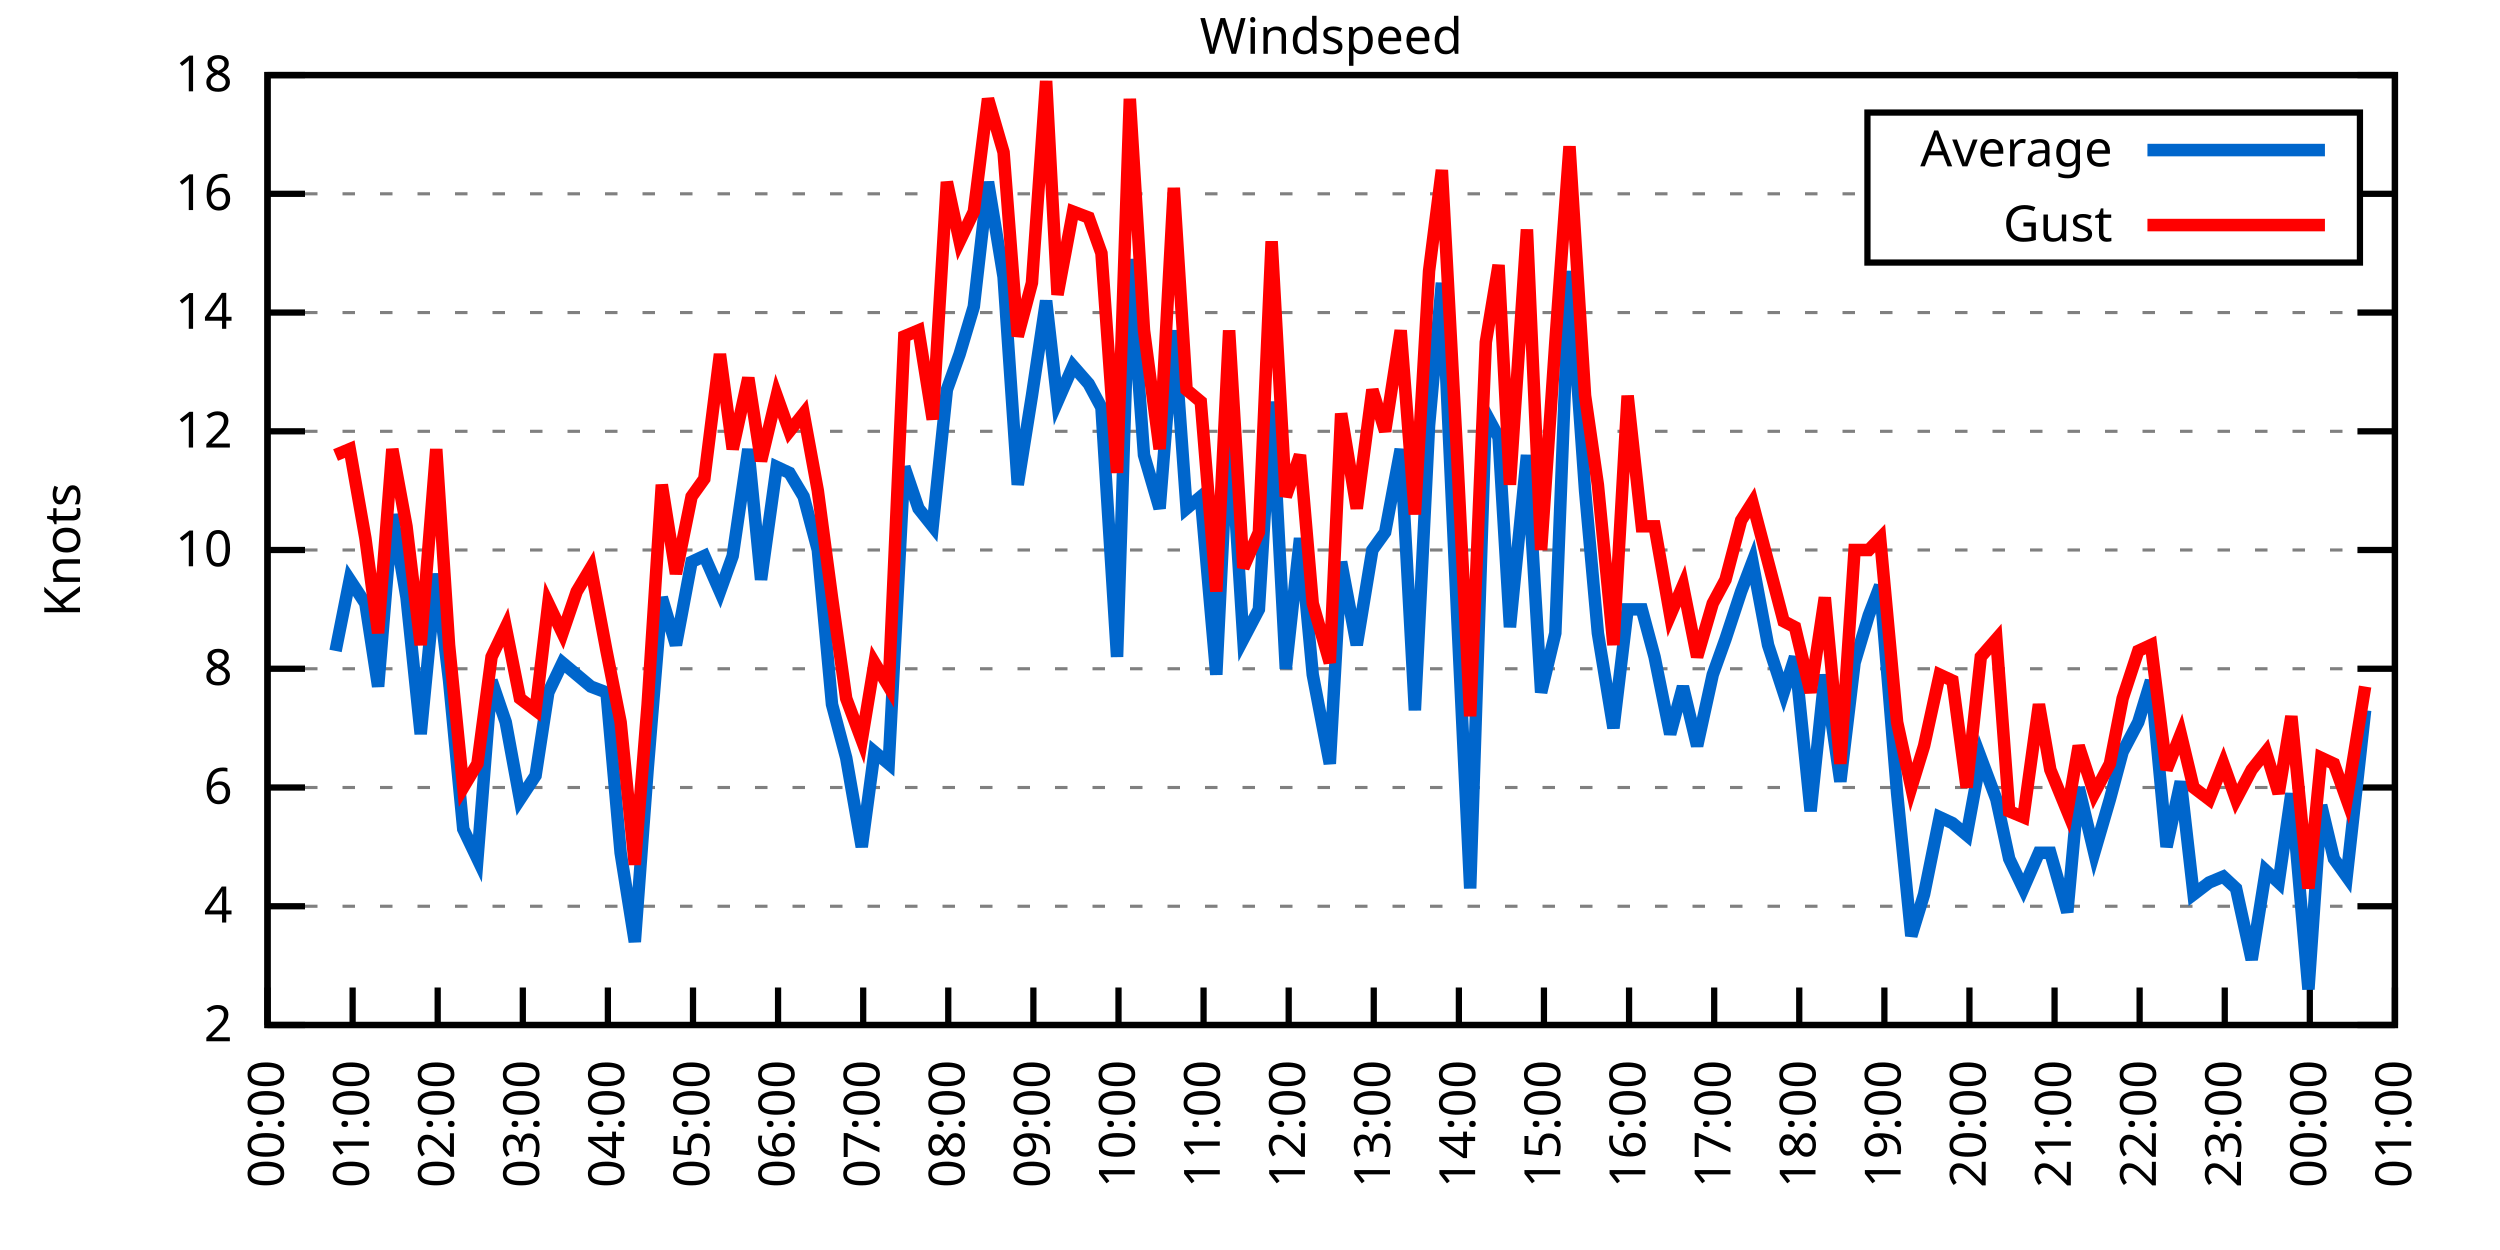
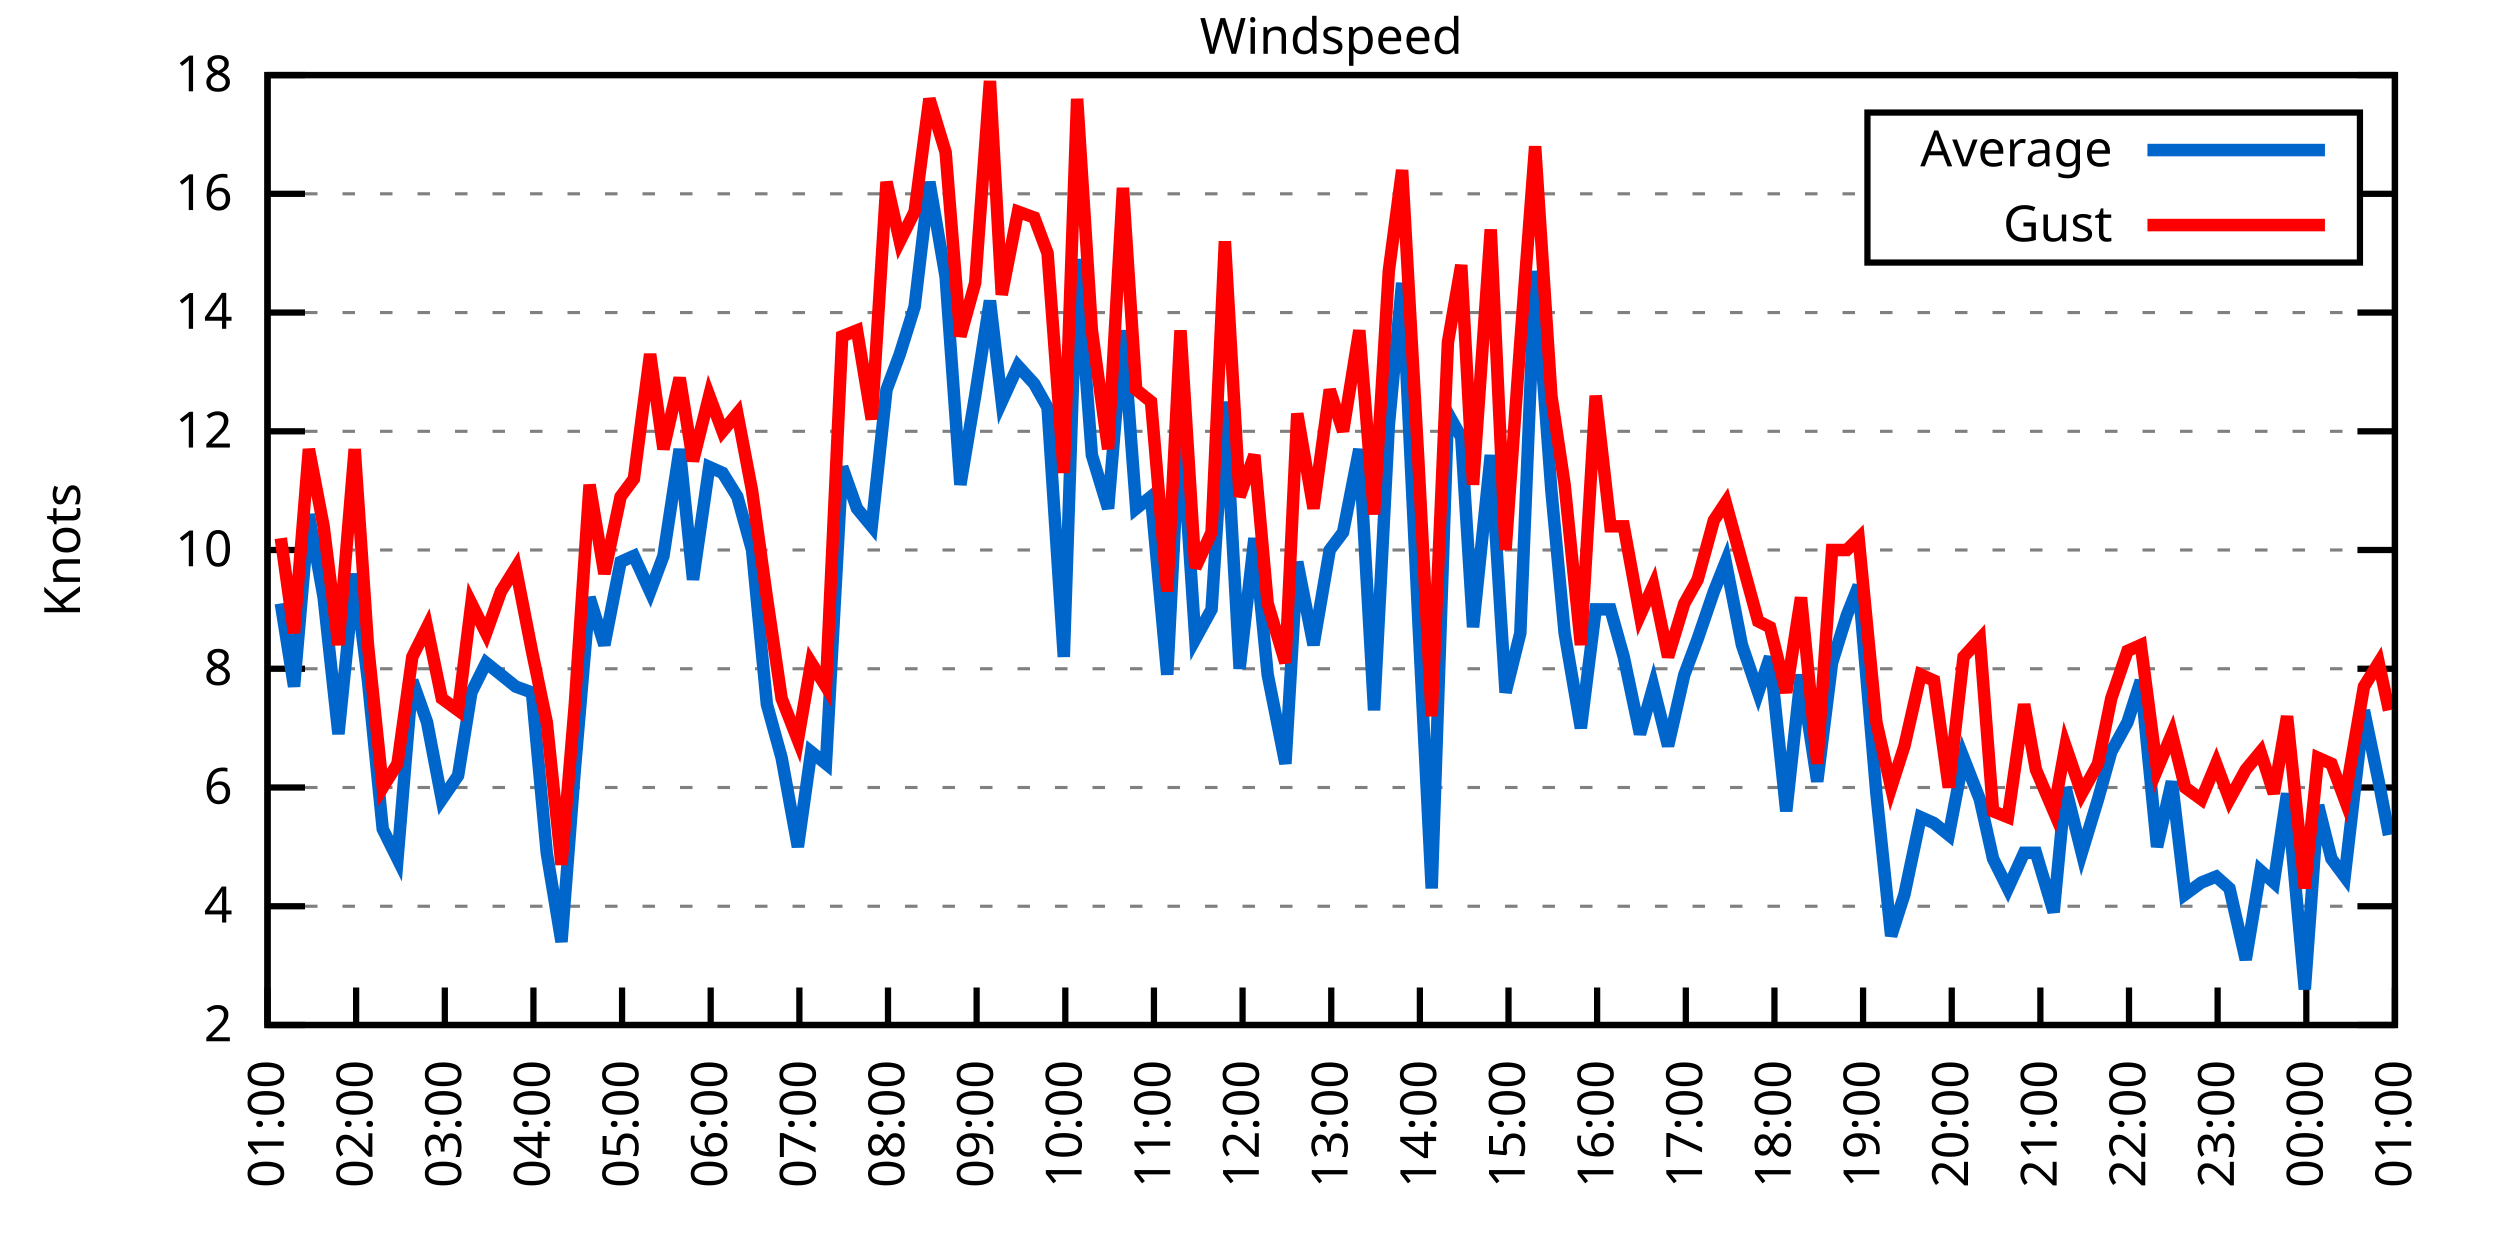
<svg xmlns="http://www.w3.org/2000/svg" xmlns:xlink="http://www.w3.org/1999/xlink" width="400" height="200" viewBox="0 0 400 200">
  <g id="gnuplot_canvas">
    <rect x="0" y="0" width="400" height="200" fill="none" />
    <defs>
      <circle id="gpDot" r="0.5" stroke-width="0.5" stroke="currentColor" />
      <path id="gpPt0" stroke-width="0.333" stroke="currentColor" d="M-1,0 h2 M0,-1 v2" />
      <path id="gpPt1" stroke-width="0.333" stroke="currentColor" d="M-1,-1 L1,1 M1,-1 L-1,1" />
      <path id="gpPt2" stroke-width="0.333" stroke="currentColor" d="M-1,0 L1,0 M0,-1 L0,1 M-1,-1 L1,1 M-1,1 L1,-1" />
      <rect id="gpPt3" stroke-width="0.333" stroke="currentColor" x="-1" y="-1" width="2" height="2" />
      <rect id="gpPt4" stroke-width="0.333" stroke="currentColor" fill="currentColor" x="-1" y="-1" width="2" height="2" />
      <circle id="gpPt5" stroke-width="0.333" stroke="currentColor" cx="0" cy="0" r="1" />
      <use xlink:href="#gpPt5" id="gpPt6" fill="currentColor" stroke="none" />
      <path id="gpPt7" stroke-width="0.333" stroke="currentColor" d="M0,-1.33 L-1.33,0.67 L1.33,0.67 z" />
      <use xlink:href="#gpPt7" id="gpPt8" fill="currentColor" stroke="none" />
      <use xlink:href="#gpPt7" id="gpPt9" stroke="currentColor" transform="rotate(180)" />
      <use xlink:href="#gpPt9" id="gpPt10" fill="currentColor" stroke="none" />
      <use xlink:href="#gpPt3" id="gpPt11" stroke="currentColor" transform="rotate(45)" />
      <use xlink:href="#gpPt11" id="gpPt12" fill="currentColor" stroke="none" />
      <path id="gpPt13" stroke-width="0.333" stroke="currentColor" d="M0,1.330 L1.265,0.411 L0.782,-1.067 L-0.782,-1.076 L-1.265,0.411 z" />
      <use xlink:href="#gpPt13" id="gpPt14" fill="currentColor" stroke="none" />
      <filter id="textbox" filterUnits="objectBoundingBox" x="0" y="0" height="1" width="1">
        <feFlood flood-color="white" flood-opacity="1" result="bgnd" />
        <feComposite in="SourceGraphic" in2="bgnd" operator="atop" />
      </filter>
      <filter id="greybox" filterUnits="objectBoundingBox" x="0" y="0" height="1" width="1">
        <feFlood flood-color="lightgrey" flood-opacity="1" result="grey" />
        <feComposite in="SourceGraphic" in2="grey" operator="atop" />
      </filter>
    </defs>
    <g fill="none" color="white" stroke="currentColor" stroke-width="1.00" stroke-linecap="butt" stroke-linejoin="miter">
</g>
    <g fill="none" color="black" stroke="currentColor" stroke-width="1.00" stroke-linecap="butt" stroke-linejoin="miter">
      <g stroke="none" shape-rendering="crispEdges">
        <polygon fill="rgb(255, 255, 255)" points="42.80,164.00 383.18,164.00 383.18,12.02 42.80,12.02 " />
      </g>
    </g>
    <g fill="none" color="black" stroke="currentColor" stroke-width="1.00" stroke-linecap="butt" stroke-linejoin="miter">
</g>
    <g fill="none" color="black" stroke="black" stroke-width="0.50" stroke-linecap="butt" stroke-linejoin="miter">
</g>
    <g fill="none" color="gray" stroke="currentColor" stroke-width="0.50" stroke-linecap="butt" stroke-linejoin="miter">
      <path stroke="gray" stroke-dasharray="2,4" class="gridline" d="M42.80,164.00 L383.19,164.00  " />
    </g>
    <g fill="none" color="gray" stroke="gray" stroke-width="1.00" stroke-linecap="butt" stroke-linejoin="miter">
</g>
    <g fill="none" color="black" stroke="currentColor" stroke-width="1.00" stroke-linecap="butt" stroke-linejoin="miter">
      <path stroke="black" d="M42.80,164.00 L48.80,164.00 M383.19,164.00 L377.19,164.00  " />
      <g transform="translate(37.20,166.60)" stroke="none" fill="black" font-family="Sans" font-size="8.00" text-anchor="end">
        <text>
          <tspan font-family="Sans"> 2</tspan>
        </text>
      </g>
    </g>
    <g fill="none" color="black" stroke="currentColor" stroke-width="1.00" stroke-linecap="butt" stroke-linejoin="miter">
</g>
    <g fill="none" color="black" stroke="black" stroke-width="0.50" stroke-linecap="butt" stroke-linejoin="miter">
</g>
    <g fill="none" color="gray" stroke="currentColor" stroke-width="0.50" stroke-linecap="butt" stroke-linejoin="miter">
      <path stroke="gray" stroke-dasharray="2,4" class="gridline" d="M42.80,145.00 L383.19,145.00  " />
    </g>
    <g fill="none" color="gray" stroke="gray" stroke-width="1.00" stroke-linecap="butt" stroke-linejoin="miter">
</g>
    <g fill="none" color="black" stroke="currentColor" stroke-width="1.00" stroke-linecap="butt" stroke-linejoin="miter">
      <path stroke="black" d="M42.80,145.00 L48.80,145.00 M383.19,145.00 L377.19,145.00  " />
      <g transform="translate(37.20,147.60)" stroke="none" fill="black" font-family="Sans" font-size="8.00" text-anchor="end">
        <text>
          <tspan font-family="Sans"> 4</tspan>
        </text>
      </g>
    </g>
    <g fill="none" color="black" stroke="currentColor" stroke-width="1.00" stroke-linecap="butt" stroke-linejoin="miter">
</g>
    <g fill="none" color="black" stroke="black" stroke-width="0.50" stroke-linecap="butt" stroke-linejoin="miter">
</g>
    <g fill="none" color="gray" stroke="currentColor" stroke-width="0.50" stroke-linecap="butt" stroke-linejoin="miter">
      <path stroke="gray" stroke-dasharray="2,4" class="gridline" d="M42.80,126.00 L383.19,126.00  " />
    </g>
    <g fill="none" color="gray" stroke="gray" stroke-width="1.00" stroke-linecap="butt" stroke-linejoin="miter">
</g>
    <g fill="none" color="black" stroke="currentColor" stroke-width="1.00" stroke-linecap="butt" stroke-linejoin="miter">
      <path stroke="black" d="M42.80,126.00 L48.80,126.00 M383.19,126.00 L377.19,126.00  " />
      <g transform="translate(37.20,128.60)" stroke="none" fill="black" font-family="Sans" font-size="8.00" text-anchor="end">
        <text>
          <tspan font-family="Sans"> 6</tspan>
        </text>
      </g>
    </g>
    <g fill="none" color="black" stroke="currentColor" stroke-width="1.00" stroke-linecap="butt" stroke-linejoin="miter">
</g>
    <g fill="none" color="black" stroke="black" stroke-width="0.50" stroke-linecap="butt" stroke-linejoin="miter">
</g>
    <g fill="none" color="gray" stroke="currentColor" stroke-width="0.50" stroke-linecap="butt" stroke-linejoin="miter">
      <path stroke="gray" stroke-dasharray="2,4" class="gridline" d="M42.80,107.00 L383.19,107.00  " />
    </g>
    <g fill="none" color="gray" stroke="gray" stroke-width="1.00" stroke-linecap="butt" stroke-linejoin="miter">
</g>
    <g fill="none" color="black" stroke="currentColor" stroke-width="1.00" stroke-linecap="butt" stroke-linejoin="miter">
      <path stroke="black" d="M42.80,107.00 L48.80,107.00 M383.19,107.00 L377.19,107.00  " />
      <g transform="translate(37.20,109.60)" stroke="none" fill="black" font-family="Sans" font-size="8.00" text-anchor="end">
        <text>
          <tspan font-family="Sans"> 8</tspan>
        </text>
      </g>
    </g>
    <g fill="none" color="black" stroke="currentColor" stroke-width="1.00" stroke-linecap="butt" stroke-linejoin="miter">
</g>
    <g fill="none" color="black" stroke="black" stroke-width="0.50" stroke-linecap="butt" stroke-linejoin="miter">
</g>
    <g fill="none" color="gray" stroke="currentColor" stroke-width="0.50" stroke-linecap="butt" stroke-linejoin="miter">
      <path stroke="gray" stroke-dasharray="2,4" class="gridline" d="M42.80,88.00 L383.19,88.00  " />
    </g>
    <g fill="none" color="gray" stroke="gray" stroke-width="1.00" stroke-linecap="butt" stroke-linejoin="miter">
</g>
    <g fill="none" color="black" stroke="currentColor" stroke-width="1.00" stroke-linecap="butt" stroke-linejoin="miter">
      <path stroke="black" d="M42.80,88.00 L48.80,88.00 M383.19,88.00 L377.19,88.00  " />
      <g transform="translate(37.20,90.60)" stroke="none" fill="black" font-family="Sans" font-size="8.00" text-anchor="end">
        <text>
          <tspan font-family="Sans"> 10</tspan>
        </text>
      </g>
    </g>
    <g fill="none" color="black" stroke="currentColor" stroke-width="1.00" stroke-linecap="butt" stroke-linejoin="miter">
</g>
    <g fill="none" color="black" stroke="black" stroke-width="0.50" stroke-linecap="butt" stroke-linejoin="miter">
</g>
    <g fill="none" color="gray" stroke="currentColor" stroke-width="0.50" stroke-linecap="butt" stroke-linejoin="miter">
      <path stroke="gray" stroke-dasharray="2,4" class="gridline" d="M42.80,69.01 L383.19,69.01  " />
    </g>
    <g fill="none" color="gray" stroke="gray" stroke-width="1.00" stroke-linecap="butt" stroke-linejoin="miter">
</g>
    <g fill="none" color="black" stroke="currentColor" stroke-width="1.00" stroke-linecap="butt" stroke-linejoin="miter">
      <path stroke="black" d="M42.80,69.01 L48.80,69.01 M383.19,69.01 L377.19,69.01  " />
      <g transform="translate(37.20,71.61)" stroke="none" fill="black" font-family="Sans" font-size="8.00" text-anchor="end">
        <text>
          <tspan font-family="Sans"> 12</tspan>
        </text>
      </g>
    </g>
    <g fill="none" color="black" stroke="currentColor" stroke-width="1.00" stroke-linecap="butt" stroke-linejoin="miter">
</g>
    <g fill="none" color="black" stroke="black" stroke-width="0.50" stroke-linecap="butt" stroke-linejoin="miter">
</g>
    <g fill="none" color="gray" stroke="currentColor" stroke-width="0.50" stroke-linecap="butt" stroke-linejoin="miter">
      <path stroke="gray" stroke-dasharray="2,4" class="gridline" d="M42.80,50.01 L383.19,50.01  " />
    </g>
    <g fill="none" color="gray" stroke="gray" stroke-width="1.00" stroke-linecap="butt" stroke-linejoin="miter">
</g>
    <g fill="none" color="black" stroke="currentColor" stroke-width="1.00" stroke-linecap="butt" stroke-linejoin="miter">
      <path stroke="black" d="M42.80,50.01 L48.80,50.01 M383.19,50.01 L377.19,50.01  " />
      <g transform="translate(37.20,52.61)" stroke="none" fill="black" font-family="Sans" font-size="8.00" text-anchor="end">
        <text>
          <tspan font-family="Sans"> 14</tspan>
        </text>
      </g>
    </g>
    <g fill="none" color="black" stroke="currentColor" stroke-width="1.00" stroke-linecap="butt" stroke-linejoin="miter">
</g>
    <g fill="none" color="black" stroke="black" stroke-width="0.50" stroke-linecap="butt" stroke-linejoin="miter">
</g>
    <g fill="none" color="gray" stroke="currentColor" stroke-width="0.50" stroke-linecap="butt" stroke-linejoin="miter">
      <path stroke="gray" stroke-dasharray="2,4" class="gridline" d="M42.80,31.01 L298.79,31.01 M377.59,31.01 L383.19,31.01  " />
    </g>
    <g fill="none" color="gray" stroke="gray" stroke-width="1.00" stroke-linecap="butt" stroke-linejoin="miter">
</g>
    <g fill="none" color="black" stroke="currentColor" stroke-width="1.00" stroke-linecap="butt" stroke-linejoin="miter">
      <path stroke="black" d="M42.80,31.01 L48.80,31.01 M383.19,31.01 L377.19,31.01  " />
      <g transform="translate(37.20,33.61)" stroke="none" fill="black" font-family="Sans" font-size="8.00" text-anchor="end">
        <text>
          <tspan font-family="Sans"> 16</tspan>
        </text>
      </g>
    </g>
    <g fill="none" color="black" stroke="currentColor" stroke-width="1.00" stroke-linecap="butt" stroke-linejoin="miter">
</g>
    <g fill="none" color="black" stroke="black" stroke-width="0.50" stroke-linecap="butt" stroke-linejoin="miter">
</g>
    <g fill="none" color="gray" stroke="currentColor" stroke-width="0.50" stroke-linecap="butt" stroke-linejoin="miter">
      <path stroke="gray" stroke-dasharray="2,4" class="gridline" d="M42.80,12.01 L383.19,12.01  " />
    </g>
    <g fill="none" color="gray" stroke="gray" stroke-width="1.00" stroke-linecap="butt" stroke-linejoin="miter">
</g>
    <g fill="none" color="black" stroke="currentColor" stroke-width="1.00" stroke-linecap="butt" stroke-linejoin="miter">
      <path stroke="black" d="M42.80,12.01 L48.80,12.01 M383.19,12.01 L377.19,12.01  " />
      <g transform="translate(37.20,14.61)" stroke="none" fill="black" font-family="Sans" font-size="8.00" text-anchor="end">
        <text>
          <tspan font-family="Sans"> 18</tspan>
        </text>
      </g>
    </g>
    <g fill="none" color="black" stroke="currentColor" stroke-width="1.00" stroke-linecap="butt" stroke-linejoin="miter">
      <path stroke="black" d="M42.80,164.00 L42.80,158.00  " />
      <g transform="translate(45.40,169.60) rotate(270.00)" stroke="none" fill="black" font-family="Sans" font-size="8.00" text-anchor="end">
        <text>
-           <tspan font-family="Sans">00:00</tspan>
-         </text>
-       </g>
-     </g>
-     <g fill="none" color="black" stroke="currentColor" stroke-width="1.00" stroke-linecap="butt" stroke-linejoin="miter">
-       <path stroke="black" d="M56.42,164.00 L56.42,158.00  " />
-       <g transform="translate(59.02,169.60) rotate(270.00)" stroke="none" fill="black" font-family="Sans" font-size="8.00" text-anchor="end">
-         <text>
          <tspan font-family="Sans">01:00</tspan>
        </text>
      </g>
    </g>
    <g fill="none" color="black" stroke="currentColor" stroke-width="1.00" stroke-linecap="butt" stroke-linejoin="miter">
-       <path stroke="black" d="M70.03,164.00 L70.03,158.00  " />
-       <g transform="translate(72.63,169.60) rotate(270.00)" stroke="none" fill="black" font-family="Sans" font-size="8.00" text-anchor="end">
+       <path stroke="black" d="M56.98,164.00 L56.98,158.00  " />
+       <g transform="translate(59.58,169.60) rotate(270.00)" stroke="none" fill="black" font-family="Sans" font-size="8.00" text-anchor="end">
        <text>
          <tspan font-family="Sans">02:00</tspan>
        </text>
      </g>
    </g>
    <g fill="none" color="black" stroke="currentColor" stroke-width="1.00" stroke-linecap="butt" stroke-linejoin="miter">
-       <path stroke="black" d="M83.65,164.00 L83.65,158.00  " />
-       <g transform="translate(86.25,169.60) rotate(270.00)" stroke="none" fill="black" font-family="Sans" font-size="8.00" text-anchor="end">
+       <path stroke="black" d="M71.17,164.00 L71.17,158.00  " />
+       <g transform="translate(73.77,169.60) rotate(270.00)" stroke="none" fill="black" font-family="Sans" font-size="8.00" text-anchor="end">
        <text>
          <tspan font-family="Sans">03:00</tspan>
        </text>
      </g>
    </g>
    <g fill="none" color="black" stroke="currentColor" stroke-width="1.00" stroke-linecap="butt" stroke-linejoin="miter">
-       <path stroke="black" d="M97.26,164.00 L97.26,158.00  " />
-       <g transform="translate(99.86,169.60) rotate(270.00)" stroke="none" fill="black" font-family="Sans" font-size="8.00" text-anchor="end">
+       <path stroke="black" d="M85.35,164.00 L85.35,158.00  " />
+       <g transform="translate(87.95,169.60) rotate(270.00)" stroke="none" fill="black" font-family="Sans" font-size="8.00" text-anchor="end">
        <text>
          <tspan font-family="Sans">04:00</tspan>
        </text>
      </g>
    </g>
    <g fill="none" color="black" stroke="currentColor" stroke-width="1.00" stroke-linecap="butt" stroke-linejoin="miter">
-       <path stroke="black" d="M110.88,164.00 L110.88,158.00  " />
-       <g transform="translate(113.48,169.60) rotate(270.00)" stroke="none" fill="black" font-family="Sans" font-size="8.00" text-anchor="end">
+       <path stroke="black" d="M99.53,164.00 L99.53,158.00  " />
+       <g transform="translate(102.13,169.60) rotate(270.00)" stroke="none" fill="black" font-family="Sans" font-size="8.00" text-anchor="end">
        <text>
          <tspan font-family="Sans">05:00</tspan>
        </text>
      </g>
    </g>
    <g fill="none" color="black" stroke="currentColor" stroke-width="1.00" stroke-linecap="butt" stroke-linejoin="miter">
-       <path stroke="black" d="M124.49,164.00 L124.49,158.00  " />
-       <g transform="translate(127.09,169.60) rotate(270.00)" stroke="none" fill="black" font-family="Sans" font-size="8.00" text-anchor="end">
+       <path stroke="black" d="M113.71,164.00 L113.71,158.00  " />
+       <g transform="translate(116.31,169.60) rotate(270.00)" stroke="none" fill="black" font-family="Sans" font-size="8.00" text-anchor="end">
        <text>
          <tspan font-family="Sans">06:00</tspan>
        </text>
      </g>
    </g>
    <g fill="none" color="black" stroke="currentColor" stroke-width="1.00" stroke-linecap="butt" stroke-linejoin="miter">
-       <path stroke="black" d="M138.11,164.00 L138.11,158.00  " />
-       <g transform="translate(140.71,169.60) rotate(270.00)" stroke="none" fill="black" font-family="Sans" font-size="8.00" text-anchor="end">
+       <path stroke="black" d="M127.90,164.00 L127.90,158.00  " />
+       <g transform="translate(130.50,169.60) rotate(270.00)" stroke="none" fill="black" font-family="Sans" font-size="8.00" text-anchor="end">
        <text>
          <tspan font-family="Sans">07:00</tspan>
        </text>
      </g>
    </g>
    <g fill="none" color="black" stroke="currentColor" stroke-width="1.00" stroke-linecap="butt" stroke-linejoin="miter">
-       <path stroke="black" d="M151.72,164.00 L151.72,158.00  " />
-       <g transform="translate(154.32,169.60) rotate(270.00)" stroke="none" fill="black" font-family="Sans" font-size="8.00" text-anchor="end">
+       <path stroke="black" d="M142.08,164.00 L142.08,158.00  " />
+       <g transform="translate(144.68,169.60) rotate(270.00)" stroke="none" fill="black" font-family="Sans" font-size="8.00" text-anchor="end">
        <text>
          <tspan font-family="Sans">08:00</tspan>
        </text>
      </g>
    </g>
    <g fill="none" color="black" stroke="currentColor" stroke-width="1.00" stroke-linecap="butt" stroke-linejoin="miter">
-       <path stroke="black" d="M165.34,164.00 L165.34,158.00  " />
-       <g transform="translate(167.94,169.60) rotate(270.00)" stroke="none" fill="black" font-family="Sans" font-size="8.00" text-anchor="end">
+       <path stroke="black" d="M156.26,164.00 L156.26,158.00  " />
+       <g transform="translate(158.86,169.60) rotate(270.00)" stroke="none" fill="black" font-family="Sans" font-size="8.00" text-anchor="end">
        <text>
          <tspan font-family="Sans">09:00</tspan>
        </text>
      </g>
    </g>
    <g fill="none" color="black" stroke="currentColor" stroke-width="1.00" stroke-linecap="butt" stroke-linejoin="miter">
-       <path stroke="black" d="M178.96,164.00 L178.96,158.00  " />
-       <g transform="translate(181.56,169.60) rotate(270.00)" stroke="none" fill="black" font-family="Sans" font-size="8.00" text-anchor="end">
+       <path stroke="black" d="M170.45,164.00 L170.45,158.00  " />
+       <g transform="translate(173.05,169.60) rotate(270.00)" stroke="none" fill="black" font-family="Sans" font-size="8.00" text-anchor="end">
        <text>
          <tspan font-family="Sans">10:00</tspan>
        </text>
      </g>
    </g>
    <g fill="none" color="black" stroke="currentColor" stroke-width="1.00" stroke-linecap="butt" stroke-linejoin="miter">
-       <path stroke="black" d="M192.57,164.00 L192.57,158.00  " />
-       <g transform="translate(195.17,169.60) rotate(270.00)" stroke="none" fill="black" font-family="Sans" font-size="8.00" text-anchor="end">
+       <path stroke="black" d="M184.63,164.00 L184.63,158.00  " />
+       <g transform="translate(187.23,169.60) rotate(270.00)" stroke="none" fill="black" font-family="Sans" font-size="8.00" text-anchor="end">
        <text>
          <tspan font-family="Sans">11:00</tspan>
        </text>
      </g>
    </g>
    <g fill="none" color="black" stroke="currentColor" stroke-width="1.00" stroke-linecap="butt" stroke-linejoin="miter">
-       <path stroke="black" d="M206.19,164.00 L206.19,158.00  " />
-       <g transform="translate(208.79,169.60) rotate(270.00)" stroke="none" fill="black" font-family="Sans" font-size="8.00" text-anchor="end">
+       <path stroke="black" d="M198.81,164.00 L198.81,158.00  " />
+       <g transform="translate(201.41,169.60) rotate(270.00)" stroke="none" fill="black" font-family="Sans" font-size="8.00" text-anchor="end">
        <text>
          <tspan font-family="Sans">12:00</tspan>
        </text>
      </g>
    </g>
    <g fill="none" color="black" stroke="currentColor" stroke-width="1.00" stroke-linecap="butt" stroke-linejoin="miter">
-       <path stroke="black" d="M219.80,164.00 L219.80,158.00  " />
-       <g transform="translate(222.40,169.60) rotate(270.00)" stroke="none" fill="black" font-family="Sans" font-size="8.00" text-anchor="end">
+       <path stroke="black" d="M213.00,164.00 L213.00,158.00  " />
+       <g transform="translate(215.60,169.60) rotate(270.00)" stroke="none" fill="black" font-family="Sans" font-size="8.00" text-anchor="end">
        <text>
          <tspan font-family="Sans">13:00</tspan>
        </text>
      </g>
    </g>
    <g fill="none" color="black" stroke="currentColor" stroke-width="1.00" stroke-linecap="butt" stroke-linejoin="miter">
-       <path stroke="black" d="M233.42,164.00 L233.42,158.00  " />
-       <g transform="translate(236.02,169.60) rotate(270.00)" stroke="none" fill="black" font-family="Sans" font-size="8.00" text-anchor="end">
+       <path stroke="black" d="M227.18,164.00 L227.18,158.00  " />
+       <g transform="translate(229.78,169.60) rotate(270.00)" stroke="none" fill="black" font-family="Sans" font-size="8.00" text-anchor="end">
        <text>
          <tspan font-family="Sans">14:00</tspan>
        </text>
      </g>
    </g>
    <g fill="none" color="black" stroke="currentColor" stroke-width="1.00" stroke-linecap="butt" stroke-linejoin="miter">
-       <path stroke="black" d="M247.03,164.00 L247.03,158.00  " />
-       <g transform="translate(249.63,169.60) rotate(270.00)" stroke="none" fill="black" font-family="Sans" font-size="8.00" text-anchor="end">
+       <path stroke="black" d="M241.36,164.00 L241.36,158.00  " />
+       <g transform="translate(243.96,169.60) rotate(270.00)" stroke="none" fill="black" font-family="Sans" font-size="8.00" text-anchor="end">
        <text>
          <tspan font-family="Sans">15:00</tspan>
        </text>
      </g>
    </g>
    <g fill="none" color="black" stroke="currentColor" stroke-width="1.00" stroke-linecap="butt" stroke-linejoin="miter">
-       <path stroke="black" d="M260.65,164.00 L260.65,158.00  " />
-       <g transform="translate(263.25,169.60) rotate(270.00)" stroke="none" fill="black" font-family="Sans" font-size="8.00" text-anchor="end">
+       <path stroke="black" d="M255.54,164.00 L255.54,158.00  " />
+       <g transform="translate(258.14,169.60) rotate(270.00)" stroke="none" fill="black" font-family="Sans" font-size="8.00" text-anchor="end">
        <text>
          <tspan font-family="Sans">16:00</tspan>
        </text>
      </g>
    </g>
    <g fill="none" color="black" stroke="currentColor" stroke-width="1.00" stroke-linecap="butt" stroke-linejoin="miter">
-       <path stroke="black" d="M274.27,164.00 L274.27,158.00  " />
-       <g transform="translate(276.87,169.60) rotate(270.00)" stroke="none" fill="black" font-family="Sans" font-size="8.00" text-anchor="end">
+       <path stroke="black" d="M269.73,164.00 L269.73,158.00  " />
+       <g transform="translate(272.33,169.60) rotate(270.00)" stroke="none" fill="black" font-family="Sans" font-size="8.00" text-anchor="end">
        <text>
          <tspan font-family="Sans">17:00</tspan>
        </text>
      </g>
    </g>
    <g fill="none" color="black" stroke="currentColor" stroke-width="1.00" stroke-linecap="butt" stroke-linejoin="miter">
-       <path stroke="black" d="M287.88,164.00 L287.88,158.00  " />
-       <g transform="translate(290.48,169.60) rotate(270.00)" stroke="none" fill="black" font-family="Sans" font-size="8.00" text-anchor="end">
+       <path stroke="black" d="M283.91,164.00 L283.91,158.00  " />
+       <g transform="translate(286.51,169.60) rotate(270.00)" stroke="none" fill="black" font-family="Sans" font-size="8.00" text-anchor="end">
        <text>
          <tspan font-family="Sans">18:00</tspan>
        </text>
      </g>
    </g>
    <g fill="none" color="black" stroke="currentColor" stroke-width="1.00" stroke-linecap="butt" stroke-linejoin="miter">
-       <path stroke="black" d="M301.50,164.00 L301.50,158.00  " />
-       <g transform="translate(304.10,169.60) rotate(270.00)" stroke="none" fill="black" font-family="Sans" font-size="8.00" text-anchor="end">
+       <path stroke="black" d="M298.09,164.00 L298.09,158.00  " />
+       <g transform="translate(300.69,169.60) rotate(270.00)" stroke="none" fill="black" font-family="Sans" font-size="8.00" text-anchor="end">
        <text>
          <tspan font-family="Sans">19:00</tspan>
        </text>
      </g>
    </g>
    <g fill="none" color="black" stroke="currentColor" stroke-width="1.00" stroke-linecap="butt" stroke-linejoin="miter">
-       <path stroke="black" d="M315.11,164.00 L315.11,158.00  " />
-       <g transform="translate(317.71,169.60) rotate(270.00)" stroke="none" fill="black" font-family="Sans" font-size="8.00" text-anchor="end">
+       <path stroke="black" d="M312.28,164.00 L312.28,158.00  " />
+       <g transform="translate(314.88,169.60) rotate(270.00)" stroke="none" fill="black" font-family="Sans" font-size="8.00" text-anchor="end">
        <text>
          <tspan font-family="Sans">20:00</tspan>
        </text>
      </g>
    </g>
    <g fill="none" color="black" stroke="currentColor" stroke-width="1.00" stroke-linecap="butt" stroke-linejoin="miter">
-       <path stroke="black" d="M328.73,164.00 L328.73,158.00  " />
-       <g transform="translate(331.33,169.60) rotate(270.00)" stroke="none" fill="black" font-family="Sans" font-size="8.00" text-anchor="end">
+       <path stroke="black" d="M326.46,164.00 L326.46,158.00  " />
+       <g transform="translate(329.06,169.60) rotate(270.00)" stroke="none" fill="black" font-family="Sans" font-size="8.00" text-anchor="end">
        <text>
          <tspan font-family="Sans">21:00</tspan>
        </text>
      </g>
    </g>
    <g fill="none" color="black" stroke="currentColor" stroke-width="1.00" stroke-linecap="butt" stroke-linejoin="miter">
-       <path stroke="black" d="M342.34,164.00 L342.34,158.00  " />
-       <g transform="translate(344.94,169.60) rotate(270.00)" stroke="none" fill="black" font-family="Sans" font-size="8.00" text-anchor="end">
+       <path stroke="black" d="M340.64,164.00 L340.64,158.00  " />
+       <g transform="translate(343.24,169.60) rotate(270.00)" stroke="none" fill="black" font-family="Sans" font-size="8.00" text-anchor="end">
        <text>
          <tspan font-family="Sans">22:00</tspan>
        </text>
      </g>
    </g>
    <g fill="none" color="black" stroke="currentColor" stroke-width="1.00" stroke-linecap="butt" stroke-linejoin="miter">
-       <path stroke="black" d="M355.96,164.00 L355.96,158.00  " />
-       <g transform="translate(358.56,169.60) rotate(270.00)" stroke="none" fill="black" font-family="Sans" font-size="8.00" text-anchor="end">
+       <path stroke="black" d="M354.82,164.00 L354.82,158.00  " />
+       <g transform="translate(357.42,169.60) rotate(270.00)" stroke="none" fill="black" font-family="Sans" font-size="8.00" text-anchor="end">
        <text>
          <tspan font-family="Sans">23:00</tspan>
        </text>
      </g>
    </g>
    <g fill="none" color="black" stroke="currentColor" stroke-width="1.00" stroke-linecap="butt" stroke-linejoin="miter">
-       <path stroke="black" d="M369.57,164.00 L369.57,158.00  " />
-       <g transform="translate(372.17,169.60) rotate(270.00)" stroke="none" fill="black" font-family="Sans" font-size="8.00" text-anchor="end">
+       <path stroke="black" d="M369.01,164.00 L369.01,158.00  " />
+       <g transform="translate(371.61,169.60) rotate(270.00)" stroke="none" fill="black" font-family="Sans" font-size="8.00" text-anchor="end">
        <text>
          <tspan font-family="Sans">00:00</tspan>
        </text>
      </g>
    </g>
    <g fill="none" color="black" stroke="currentColor" stroke-width="1.00" stroke-linecap="butt" stroke-linejoin="miter">
      <path stroke="black" d="M383.19,164.00 L383.19,158.00  " />
      <g transform="translate(385.79,169.60) rotate(270.00)" stroke="none" fill="black" font-family="Sans" font-size="8.00" text-anchor="end">
        <text>
          <tspan font-family="Sans">01:00</tspan>
        </text>
      </g>
    </g>
    <g fill="none" color="black" stroke="currentColor" stroke-width="1.00" stroke-linecap="butt" stroke-linejoin="miter">
</g>
    <g fill="none" color="black" stroke="currentColor" stroke-width="1.00" stroke-linecap="butt" stroke-linejoin="miter">
      <path stroke="black" d="M42.80,12.01 L42.80,164.00 L383.19,164.00 L383.19,12.01 L42.80,12.01 Z  " />
    </g>
    <g fill="none" color="black" stroke="currentColor" stroke-width="1.00" stroke-linecap="butt" stroke-linejoin="miter">
</g>
    <g fill="none" color="black" stroke="currentColor" stroke-width="1.00" stroke-linecap="butt" stroke-linejoin="miter">
      <path stroke="black" d="M298.79,42.01 L298.79,18.01 L377.59,18.01 L377.59,42.01 L298.79,42.01 Z  " />
    </g>
    <g id="Windspeed_plot_1">
      <g fill="none" color="white" stroke="black" stroke-width="2.00" stroke-linecap="butt" stroke-linejoin="miter">
</g>
      <g fill="none" color="black" stroke="currentColor" stroke-width="2.00" stroke-linecap="butt" stroke-linejoin="miter">
        <g transform="translate(337.99,26.61)" stroke="none" fill="black" font-family="Sans" font-size="8.00" text-anchor="end">
          <text>
            <tspan font-family="Sans">Average</tspan>
          </text>
        </g>
      </g>
      <g fill="none" color="black" stroke="currentColor" stroke-width="2.00" stroke-linecap="butt" stroke-linejoin="miter">
-         <path stroke="rgb(  0, 102, 204)" d="M343.59,24.01 L371.99,24.01 M53.69,104.15 L55.96,92.75 L58.46,96.55 L60.50,109.85 L62.77,82.31 L65.04,95.60   L67.31,117.45 L69.80,91.80 L71.85,108.90 L74.12,132.65 L76.39,137.40 L78.65,108.90 L80.92,115.55 L83.19,127.90   L85.69,124.10 L87.73,110.80 L90.00,106.05 L92.27,107.95 L94.54,109.85 L97.04,110.80 L99.30,136.45 L101.57,150.70   L103.62,123.15 L105.89,95.60 L108.15,103.20 L110.65,89.90 L112.69,88.95 L115.19,94.65 L117.23,88.95 L119.73,71.86   L121.77,92.75 L124.27,74.71 L126.31,75.66 L128.58,79.46 L130.85,88.00 L133.12,112.70 L135.39,121.25 L137.88,135.50   L139.92,120.30 L142.19,122.20 L144.69,74.71 L146.96,81.36 L149.23,84.21 L151.50,62.36 L153.54,56.66 L155.81,49.06   L158.08,29.11 L160.57,44.31 L162.84,77.56 L165.11,63.31 L167.38,48.11 L169.20,64.26 L171.69,58.56 L174.19,61.41   L176.23,65.21 L178.73,105.10 L180.77,41.46 L183.04,72.81 L185.54,81.36 L187.81,52.86 L189.85,81.36 L192.12,79.46   L194.61,107.95 L196.66,66.16 L198.93,102.25 L201.42,97.50 L203.46,64.26 L205.73,107.00 L208.00,86.11 L210.04,107.95   L212.77,122.20 L214.58,89.90 L217.08,103.20 L219.58,88.00 L221.62,85.16 L224.11,71.86 L226.38,113.65 L228.65,68.06   L230.70,45.26 L233.19,99.40 L235.23,142.15 L237.73,66.16 L239.77,69.96 L241.59,100.35 L244.31,72.81 L246.58,110.80   L248.85,101.30 L251.12,43.36 L253.61,78.51 L255.66,101.30 L258.15,116.50 L260.42,97.50 L262.69,97.50 L264.73,105.10   L267.23,117.45 L269.27,109.85 L271.54,119.35 L274.04,107.95 L276.08,102.25 L278.58,94.65 L280.39,89.90 L282.89,103.20   L285.38,110.80 L287.20,105.10 L289.70,129.80 L291.97,107.95 L294.46,125.05 L296.73,106.05 L299.00,98.45 L300.82,93.70   L303.54,126.95 L305.81,149.75 L307.85,143.10 L310.35,130.75 L312.39,131.70 L314.66,133.60 L316.93,121.25 L319.42,127.90   L321.47,137.40 L323.74,142.15 L326.23,136.45 L328.05,136.45 L330.77,145.95 L332.59,126.00 L335.08,136.45 L337.58,127.90   L339.62,120.30 L342.12,115.55 L344.16,108.90 L346.65,135.50 L348.92,125.05 L350.97,143.10 L353.46,141.20 L355.73,140.25   L357.77,142.15 L360.27,153.55 L362.54,139.30 L364.58,141.20 L366.62,126.95 L369.35,158.30 L371.39,128.85 L373.43,137.40   L375.47,140.25 L378.42,113.65  " />
+         <path stroke="rgb(  0, 102, 204)" d="M343.59,24.01 L371.99,24.01 M44.93,96.55 L47.05,109.85 L49.42,82.31 L51.78,95.60 L54.15,117.45 L56.75,91.80   L58.87,108.90 L61.24,132.65 L63.60,137.40 L65.97,108.90 L68.33,115.55 L70.69,127.90 L73.29,124.10 L75.42,110.80   L77.78,106.05 L80.15,107.95 L82.51,109.85 L85.11,110.80 L87.48,136.45 L89.84,150.70 L91.97,123.15 L94.33,95.60   L96.70,103.20 L99.30,89.90 L101.42,88.95 L104.02,94.65 L106.15,88.95 L108.75,71.86 L110.88,92.75 L113.48,74.71   L115.61,75.66 L117.97,79.46 L120.33,88.00 L122.70,112.70 L125.06,121.25 L127.66,135.50 L129.79,120.30 L132.15,122.20   L134.75,74.71 L137.12,81.36 L139.48,84.21 L141.84,62.36 L143.97,56.66 L146.34,49.06 L148.70,29.11 L151.30,44.31   L153.66,77.56 L156.03,63.31 L158.39,48.11 L160.28,64.26 L162.88,58.56 L165.48,61.41 L167.61,65.21 L170.21,105.10   L172.34,41.46 L174.70,72.81 L177.30,81.36 L179.67,52.86 L181.79,81.36 L184.16,79.46 L186.76,107.95 L188.88,66.16   L191.25,102.25 L193.85,97.50 L195.98,64.26 L198.34,107.00 L200.70,86.11 L202.83,107.95 L205.67,122.20 L207.56,89.90   L210.16,103.20 L212.76,88.00 L214.89,85.16 L217.49,71.86 L219.85,113.65 L222.21,68.06 L224.34,45.26 L226.94,99.40   L229.07,142.15 L231.67,66.16 L233.80,69.96 L235.69,100.35 L238.52,72.81 L240.89,110.80 L243.25,101.30 L245.62,43.36   L248.22,78.51 L250.34,101.30 L252.94,116.50 L255.31,97.50 L257.67,97.50 L259.80,105.10 L262.40,117.45 L264.53,109.85   L266.89,119.35 L269.49,107.95 L271.62,102.25 L274.22,94.65 L276.11,89.90 L278.71,103.20 L281.31,110.80 L283.20,105.10   L285.80,129.80 L288.16,107.95 L290.76,125.05 L293.13,106.05 L295.49,98.45 L297.38,93.70 L300.22,126.95 L302.58,149.75   L304.71,143.10 L307.31,130.75 L309.44,131.70 L311.80,133.60 L314.17,121.25 L316.77,127.90 L318.89,137.40 L321.26,142.15   L323.86,136.45 L325.75,136.45 L328.59,145.95 L330.48,126.00 L333.08,136.45 L335.68,127.90 L337.80,120.30 L340.40,115.55   L342.53,108.90 L345.13,135.50 L347.50,125.05 L349.62,143.10 L352.22,141.20 L354.59,140.25 L356.72,142.15 L359.32,153.55   L361.68,139.30 L363.81,141.20 L365.93,126.95 L368.77,158.30 L370.90,128.85 L373.03,137.40 L375.15,140.25 L378.23,113.65   L380.59,125.05 L382.24,133.60  " />
      </g>
    </g>
    <g id="Windspeed_plot_2">
      <g fill="none" color="black" stroke="currentColor" stroke-width="2.00" stroke-linecap="butt" stroke-linejoin="miter">
        <g transform="translate(337.99,38.61)" stroke="none" fill="black" font-family="Sans" font-size="8.00" text-anchor="end">
          <text>
            <tspan font-family="Sans">Gust</tspan>
          </text>
        </g>
      </g>
      <g fill="none" color="black" stroke="currentColor" stroke-width="2.00" stroke-linecap="butt" stroke-linejoin="miter">
-         <path stroke="rgb(255,   0,   0)" d="M343.59,36.01 L371.99,36.01 M53.69,72.81 L55.96,71.86 L58.46,86.11 L60.50,101.30 L62.77,71.86 L65.04,84.21   L67.31,103.20 L69.80,71.86 L71.85,103.20 L74.12,126.00 L76.39,122.20 L78.65,105.10 L80.92,100.35 L83.19,111.75   L85.69,113.65 L87.73,96.55 L90.00,101.30 L92.27,94.65 L94.54,90.85 L97.04,104.15 L99.30,115.55 L101.57,138.35   L103.62,112.70 L105.89,77.56 L108.15,91.80 L110.65,79.46 L112.69,76.61 L115.19,56.66 L117.23,71.86 L119.73,60.46   L121.77,73.76 L124.27,63.31 L126.31,69.01 L128.58,66.16 L130.85,78.51 L133.12,95.60 L135.39,111.75 L137.88,118.40   L139.92,106.05 L142.19,109.85 L144.69,53.81 L146.96,52.86 L149.23,67.11 L151.50,29.11 L153.54,38.61 L155.81,33.86   L158.08,15.81 L160.57,24.36 L162.84,53.81 L165.11,45.26 L167.38,12.96 L169.20,47.16 L171.69,33.86 L174.19,34.81   L176.23,40.51 L178.73,75.66 L180.77,15.81 L183.04,52.86 L185.54,71.86 L187.81,30.06 L189.85,62.36 L192.12,64.26   L194.61,94.65 L196.66,52.86 L198.93,90.85 L201.42,85.16 L203.46,38.61 L205.73,79.46 L208.00,72.81 L210.04,96.55   L212.77,106.05 L214.58,66.16 L217.08,81.36 L219.58,62.36 L221.62,69.01 L224.11,52.86 L226.38,82.31 L228.65,43.36   L230.70,27.21 L233.19,73.76 L235.23,114.60 L237.73,54.76 L239.77,42.41 L241.59,77.56 L244.31,36.71 L246.58,88.00   L248.85,54.76 L251.12,23.41 L253.61,63.31 L255.66,77.56 L258.15,103.20 L260.42,63.31 L262.69,84.21 L264.73,84.21   L267.23,98.45 L269.27,93.70 L271.54,105.10 L274.04,96.55 L276.08,92.75 L278.58,83.26 L280.39,80.41 L282.89,89.90   L285.38,99.40 L287.20,100.35 L289.70,110.80 L291.97,95.60 L294.46,122.20 L296.73,88.00 L299.00,88.00 L300.82,86.11   L303.54,115.55 L305.81,126.00 L307.85,119.35 L310.35,107.95 L312.39,108.90 L314.66,126.00 L316.93,105.10 L319.42,102.25   L321.47,129.80 L323.74,130.75 L326.23,112.70 L328.05,123.15 L330.77,129.80 L332.59,119.35 L335.08,126.95 L337.58,122.20   L339.62,111.75 L342.12,104.15 L344.16,103.20 L346.65,123.15 L348.92,117.45 L350.97,126.00 L353.46,127.90 L355.73,122.20   L357.77,127.90 L360.27,123.15 L362.54,120.30 L364.58,126.95 L366.62,114.60 L369.35,142.15 L371.39,121.25 L373.43,122.20   L375.47,127.90 L378.42,109.85  " />
+         <path stroke="rgb(255,   0,   0)" d="M343.59,36.01 L371.99,36.01 M44.93,86.11 L47.05,101.30 L49.42,71.86 L51.78,84.21 L54.15,103.20 L56.75,71.86   L58.87,103.20 L61.24,126.00 L63.60,122.20 L65.97,105.10 L68.33,100.35 L70.69,111.75 L73.29,113.65 L75.42,96.55   L77.78,101.30 L80.15,94.65 L82.51,90.85 L85.11,104.15 L87.48,115.55 L89.84,138.35 L91.97,112.70 L94.33,77.56   L96.70,91.80 L99.30,79.46 L101.42,76.61 L104.02,56.66 L106.15,71.86 L108.75,60.46 L110.88,73.76 L113.48,63.31   L115.61,69.01 L117.97,66.16 L120.33,78.51 L122.70,95.60 L125.06,111.75 L127.66,118.40 L129.79,106.05 L132.15,109.85   L134.75,53.81 L137.12,52.86 L139.48,67.11 L141.84,29.11 L143.97,38.61 L146.34,33.86 L148.70,15.81 L151.30,24.36   L153.66,53.81 L156.03,45.26 L158.39,12.96 L160.28,47.16 L162.88,33.86 L165.48,34.81 L167.61,40.51 L170.21,75.66   L172.34,15.81 L174.70,52.86 L177.30,71.86 L179.67,30.06 L181.79,62.36 L184.16,64.26 L186.76,94.65 L188.88,52.86   L191.25,90.85 L193.85,85.16 L195.98,38.61 L198.34,79.46 L200.70,72.81 L202.83,96.55 L205.67,106.05 L207.56,66.16   L210.16,81.36 L212.76,62.36 L214.89,69.01 L217.49,52.86 L219.85,82.31 L222.21,43.36 L224.34,27.21 L226.94,73.76   L229.07,114.60 L231.67,54.76 L233.80,42.41 L235.69,77.56 L238.52,36.71 L240.89,88.00 L243.25,54.76 L245.62,23.41   L248.22,63.31 L250.34,77.56 L252.94,103.20 L255.31,63.31 L257.67,84.21 L259.80,84.21 L262.40,98.45 L264.53,93.70   L266.89,105.10 L269.49,96.55 L271.62,92.75 L274.22,83.26 L276.11,80.41 L278.71,89.90 L281.31,99.40 L283.20,100.35   L285.80,110.80 L288.16,95.60 L290.76,122.20 L293.13,88.00 L295.49,88.00 L297.38,86.11 L300.22,115.55 L302.58,126.00   L304.71,119.35 L307.31,107.95 L309.44,108.90 L311.80,126.00 L314.17,105.10 L316.77,102.25 L318.89,129.80 L321.26,130.75   L323.86,112.70 L325.75,123.15 L328.59,129.80 L330.48,119.35 L333.08,126.95 L335.68,122.20 L337.80,111.75 L340.40,104.15   L342.53,103.20 L345.13,123.15 L347.50,117.45 L349.62,126.00 L352.22,127.90 L354.59,122.20 L356.72,127.90 L359.32,123.15   L361.68,120.30 L363.81,126.95 L365.93,114.60 L368.77,142.15 L370.90,121.25 L373.03,122.20 L375.15,127.90 L378.23,109.85   L380.59,106.05 L382.24,113.65  " />
      </g>
    </g>
    <g fill="none" color="black" stroke="currentColor" stroke-width="2.00" stroke-linecap="butt" stroke-linejoin="miter">
</g>
    <g fill="none" color="black" stroke="black" stroke-width="1.00" stroke-linecap="butt" stroke-linejoin="miter">
</g>
    <g fill="none" color="black" stroke="currentColor" stroke-width="1.00" stroke-linecap="butt" stroke-linejoin="miter">
      <path stroke="black" d="M42.80,12.01 L42.80,164.00 L383.19,164.00 L383.19,12.01 L42.80,12.01 Z  " />
      <g transform="translate(12.80,88.01) rotate(270.00)" stroke="none" fill="black" font-family="Sans" font-size="8.00" text-anchor="middle">
        <text>
          <tspan font-family="Sans">Knots</tspan>
        </text>
      </g>
    </g>
    <g fill="none" color="black" stroke="currentColor" stroke-width="1.00" stroke-linecap="butt" stroke-linejoin="miter">
</g>
    <g fill="none" color="black" stroke="currentColor" stroke-width="1.00" stroke-linecap="butt" stroke-linejoin="miter">
      <g transform="translate(212.99,8.61)" stroke="none" fill="black" font-family="Sans" font-size="8.00" text-anchor="middle">
        <text>
          <tspan font-family="Sans">Windspeed</tspan>
        </text>
      </g>
    </g>
    <g fill="none" color="black" stroke="currentColor" stroke-width="1.00" stroke-linecap="butt" stroke-linejoin="miter">
</g>
  </g>
</svg>
